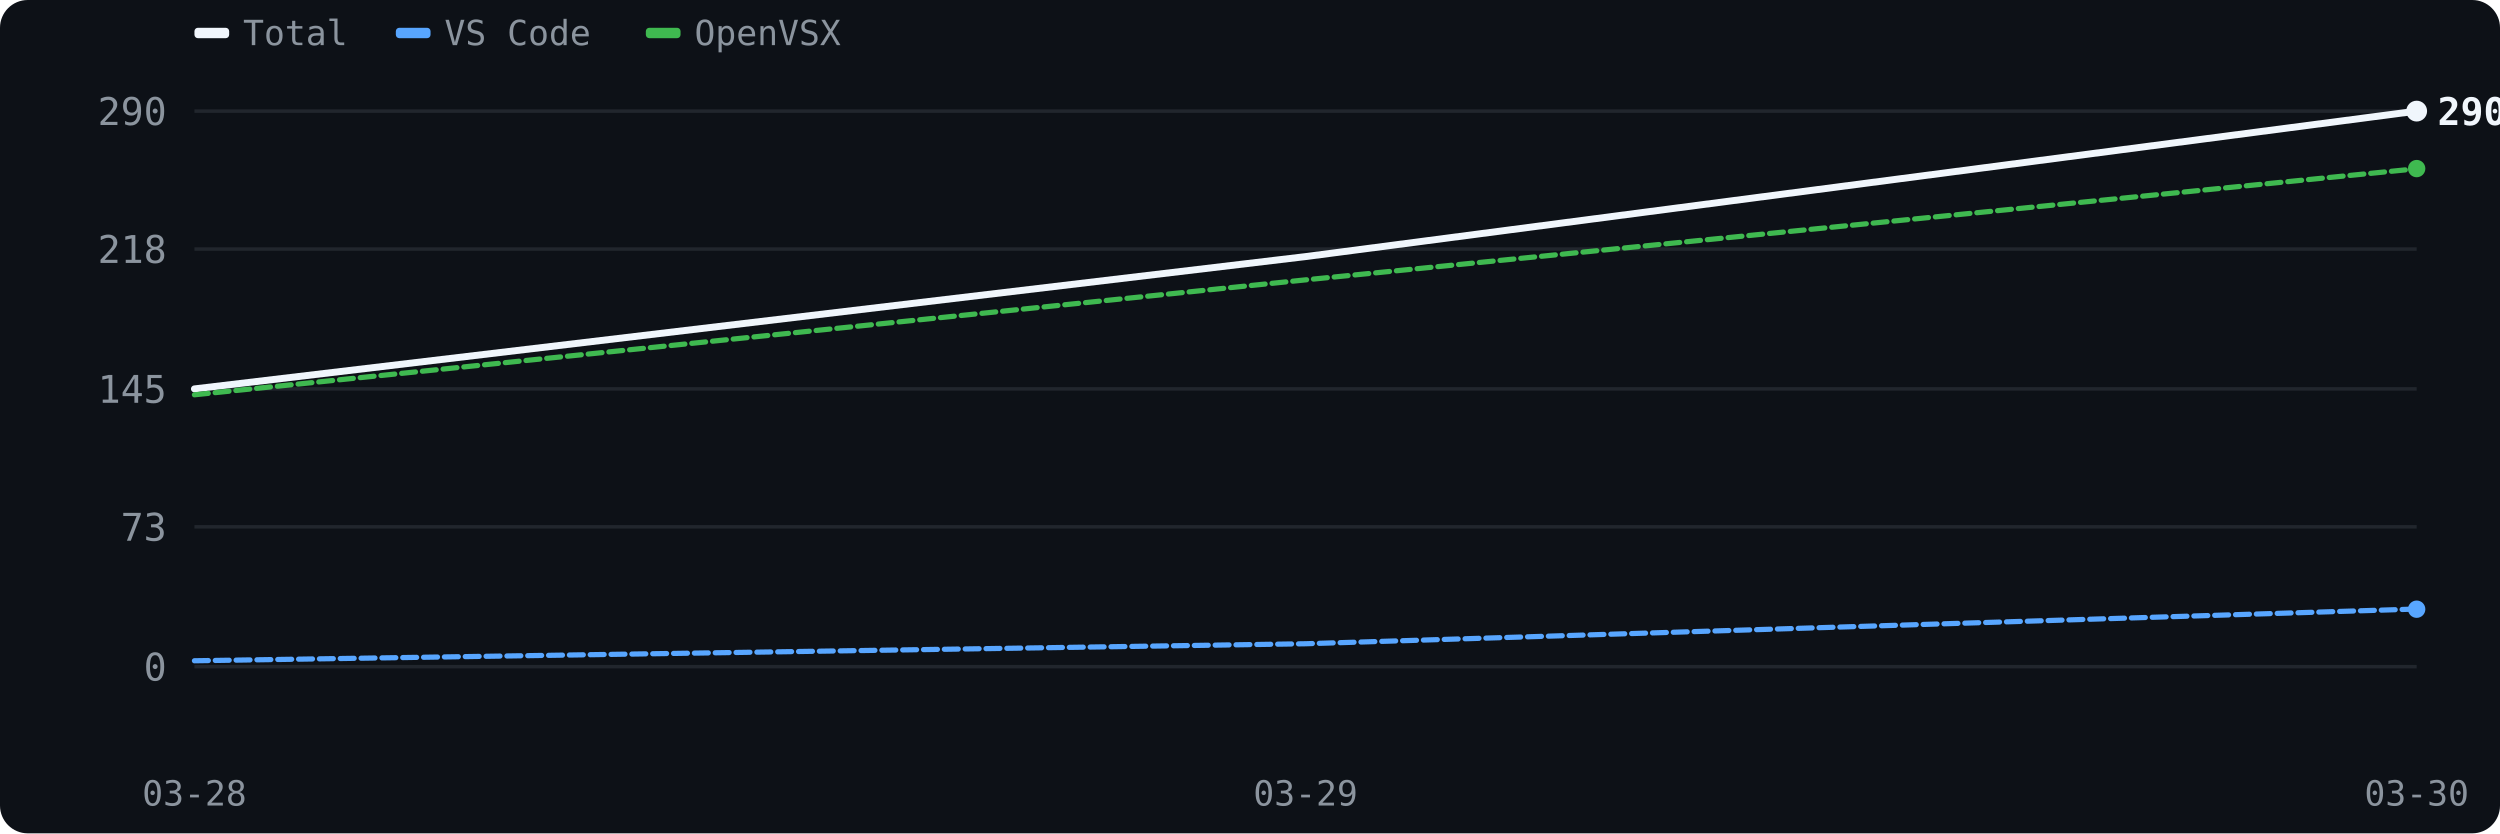
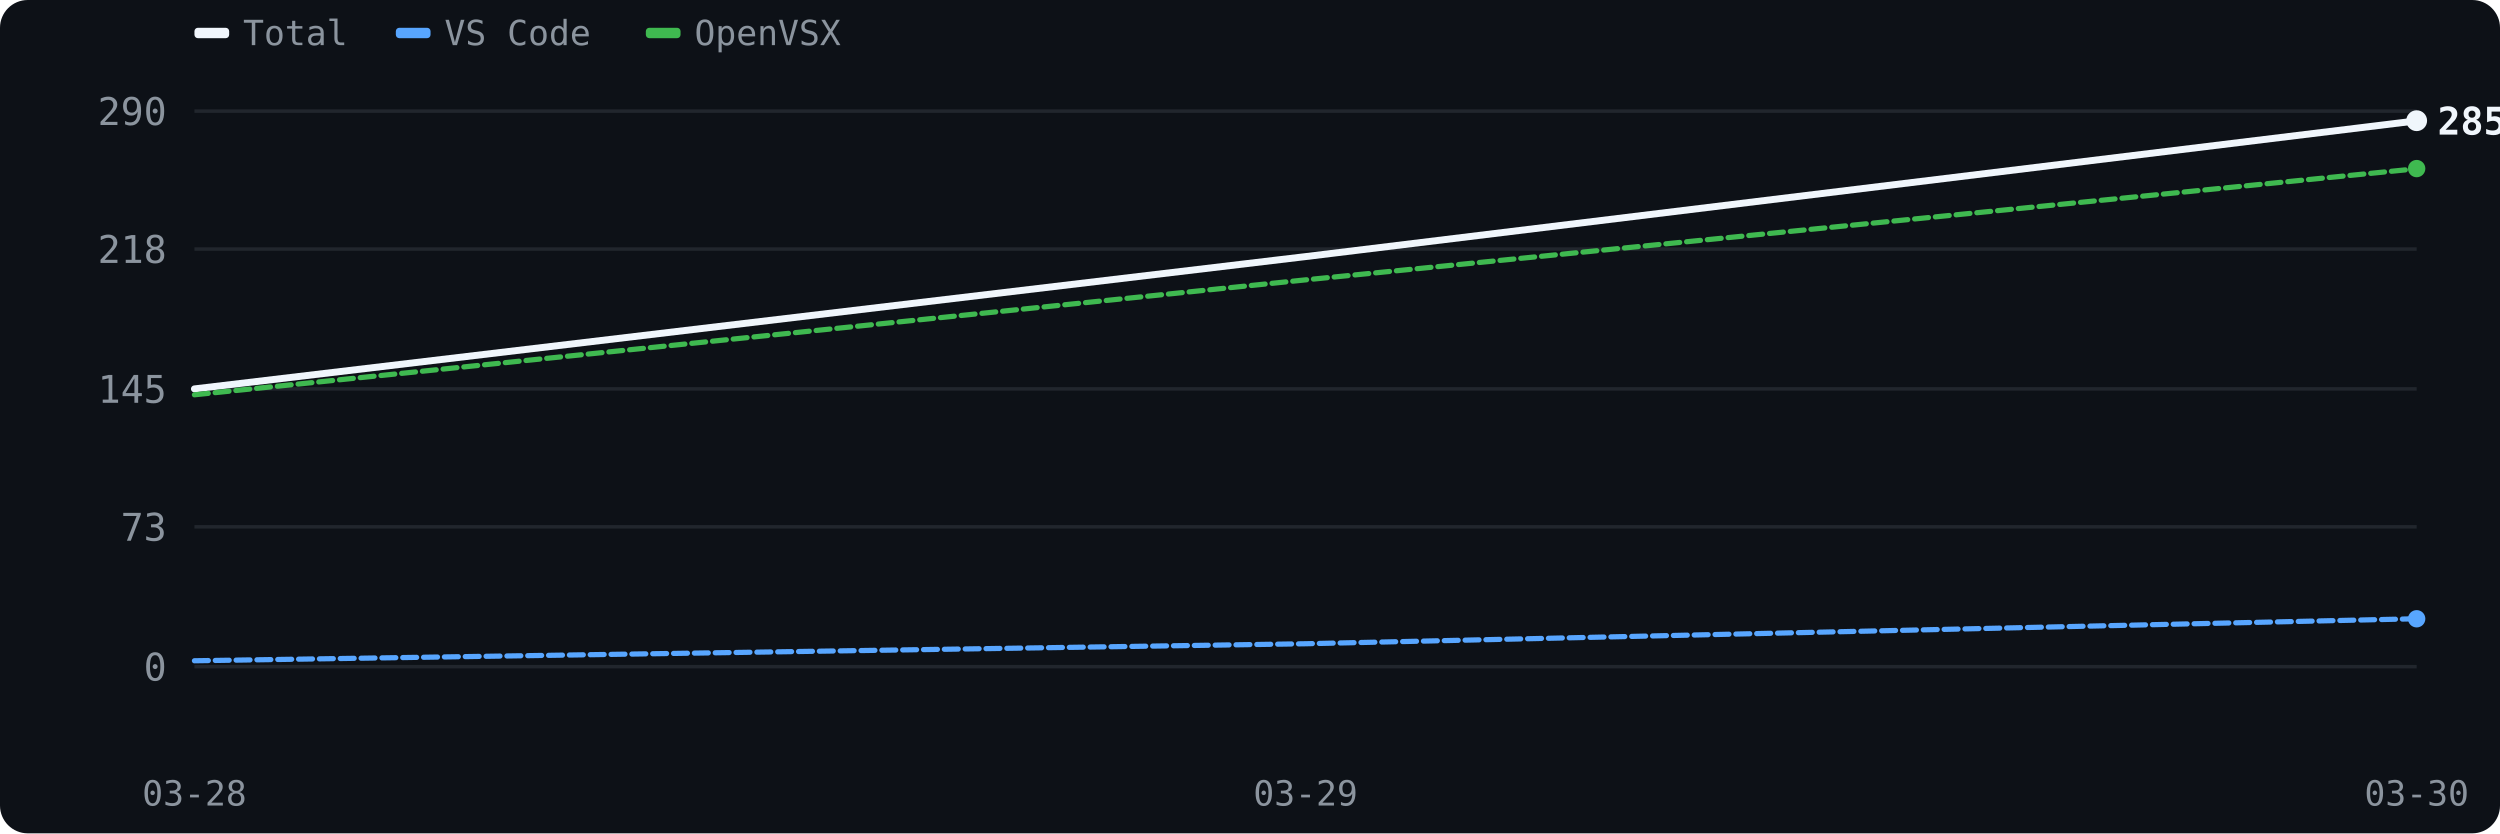
<svg xmlns="http://www.w3.org/2000/svg" viewBox="0 0 720 240" width="720" height="240">
  <rect width="720" height="240" rx="8" fill="#0d1117" />
  <line x1="56" y1="192" x2="696" y2="192" stroke="#21262d" stroke-width="1" />
  <text x="48" y="196" fill="#8b949e" font-size="11" text-anchor="end" font-family="monospace">0</text>
  <line x1="56" y1="151.724" x2="696" y2="151.724" stroke="#21262d" stroke-width="1" />
  <text x="48" y="155.724" fill="#8b949e" font-size="11" text-anchor="end" font-family="monospace">73</text>
  <line x1="56" y1="112" x2="696" y2="112" stroke="#21262d" stroke-width="1" />
  <text x="48" y="116" fill="#8b949e" font-size="11" text-anchor="end" font-family="monospace">145</text>
  <line x1="56" y1="71.724" x2="696" y2="71.724" stroke="#21262d" stroke-width="1" />
  <text x="48" y="75.724" fill="#8b949e" font-size="11" text-anchor="end" font-family="monospace">218</text>
  <line x1="56" y1="32" x2="696" y2="32" stroke="#21262d" stroke-width="1" />
  <text x="48" y="36" fill="#8b949e" font-size="11" text-anchor="end" font-family="monospace">290</text>
  <text x="56" y="232" fill="#8b949e" font-size="10" text-anchor="middle" font-family="monospace">03-28</text>
  <text x="376" y="232" fill="#8b949e" font-size="10" text-anchor="middle" font-family="monospace">03-29</text>
  <text x="696" y="232" fill="#8b949e" font-size="10" text-anchor="middle" font-family="monospace">03-30</text>
  <rect x="56" y="8" width="10" height="3" rx="1" fill="#f0f6fc" />
  <text x="70" y="13" fill="#8b949e" font-size="10" font-family="monospace">Total</text>
  <rect x="114" y="8" width="10" height="3" rx="1" fill="#58a6ff" />
  <text x="128" y="13" fill="#8b949e" font-size="10" font-family="monospace">VS Code</text>
  <rect x="186" y="8" width="10" height="3" rx="1" fill="#3fb950" />
  <text x="200" y="13" fill="#8b949e" font-size="10" font-family="monospace">OpenVSX</text>
-   <path d="M56.0,112.0 L376.0,73.9 L696.0,32.0" fill="none" stroke="#f0f6fc" stroke-width="2" stroke-linecap="round" stroke-linejoin="round" />
-   <path d="M56.0,190.3 L376.0,185.4 L696.0,175.4" fill="none" stroke="#58a6ff" stroke-width="1.5" stroke-linecap="round" stroke-linejoin="round" stroke-dasharray="4 2" />
+   <path d="M56.0,112.0 L376.0,73.9 L696.0,34.8" fill="none" stroke="#f0f6fc" stroke-width="2" stroke-linecap="round" stroke-linejoin="round" />
+   <path d="M56.0,190.3 L376.0,185.4 L696.0,178.2" fill="none" stroke="#58a6ff" stroke-width="1.5" stroke-linecap="round" stroke-linejoin="round" stroke-dasharray="4 2" />
  <path d="M56.0,113.7 L376.0,80.6 L696.0,48.6" fill="none" stroke="#3fb950" stroke-width="1.5" stroke-linecap="round" stroke-linejoin="round" stroke-dasharray="4 2" />
-   <circle cx="696" cy="32" r="3" fill="#f0f6fc" />
-   <text x="702" y="36" fill="#f0f6fc" font-size="11" font-family="monospace" font-weight="bold">290</text>
-   <circle cx="696" cy="175.448" r="2.5" fill="#58a6ff" />
+   <circle cx="696" cy="34.759" r="3" fill="#f0f6fc" />
+   <text x="702" y="38.759" fill="#f0f6fc" font-size="11" font-family="monospace" font-weight="bold">285</text>
+   <circle cx="696" cy="178.207" r="2.5" fill="#58a6ff" />
  <circle cx="696" cy="48.552" r="2.5" fill="#3fb950" />
</svg>
